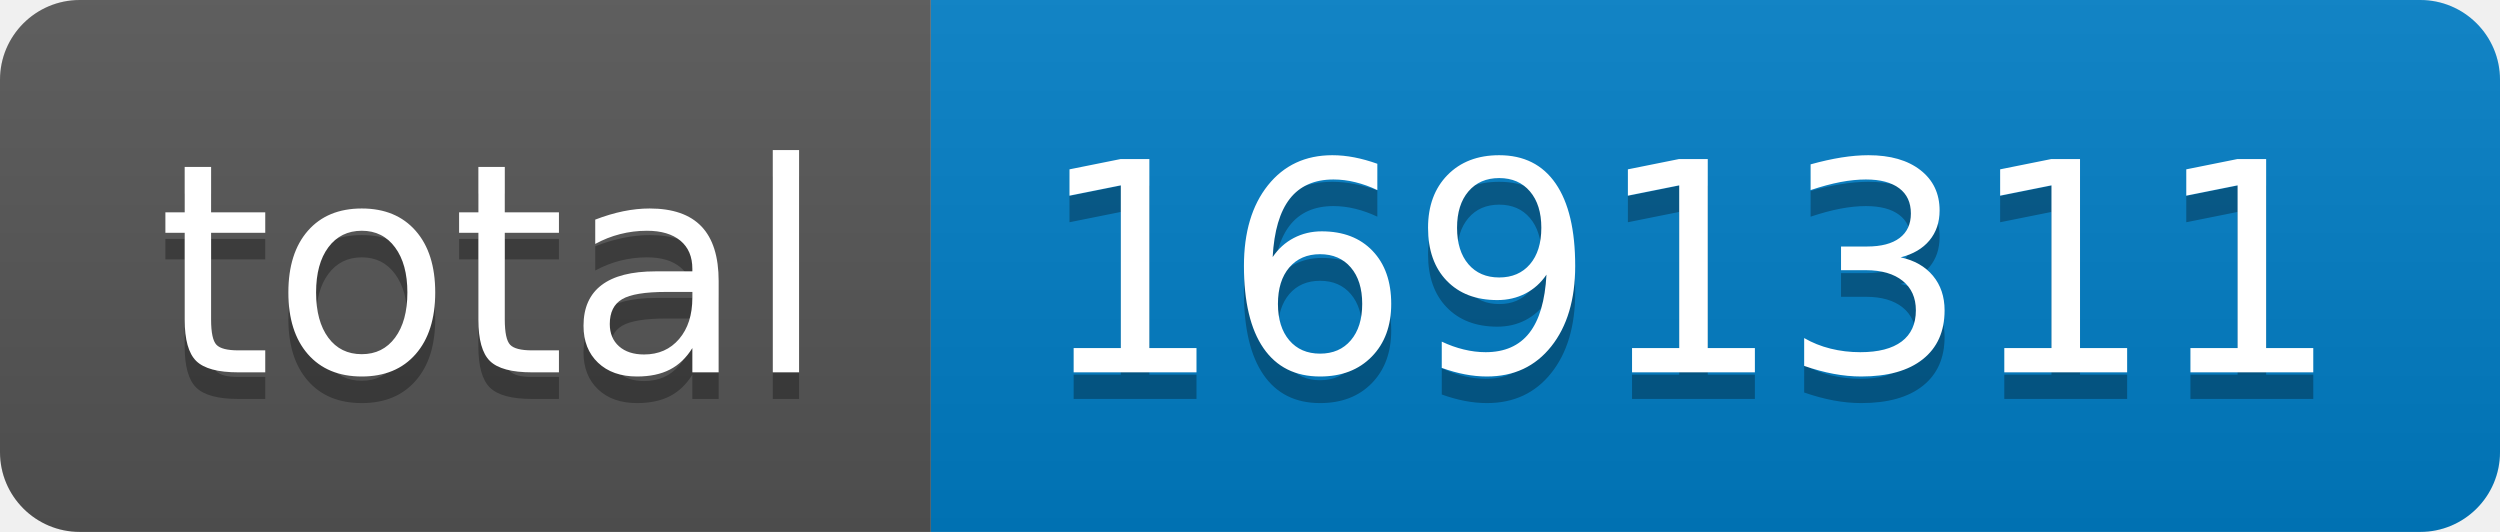
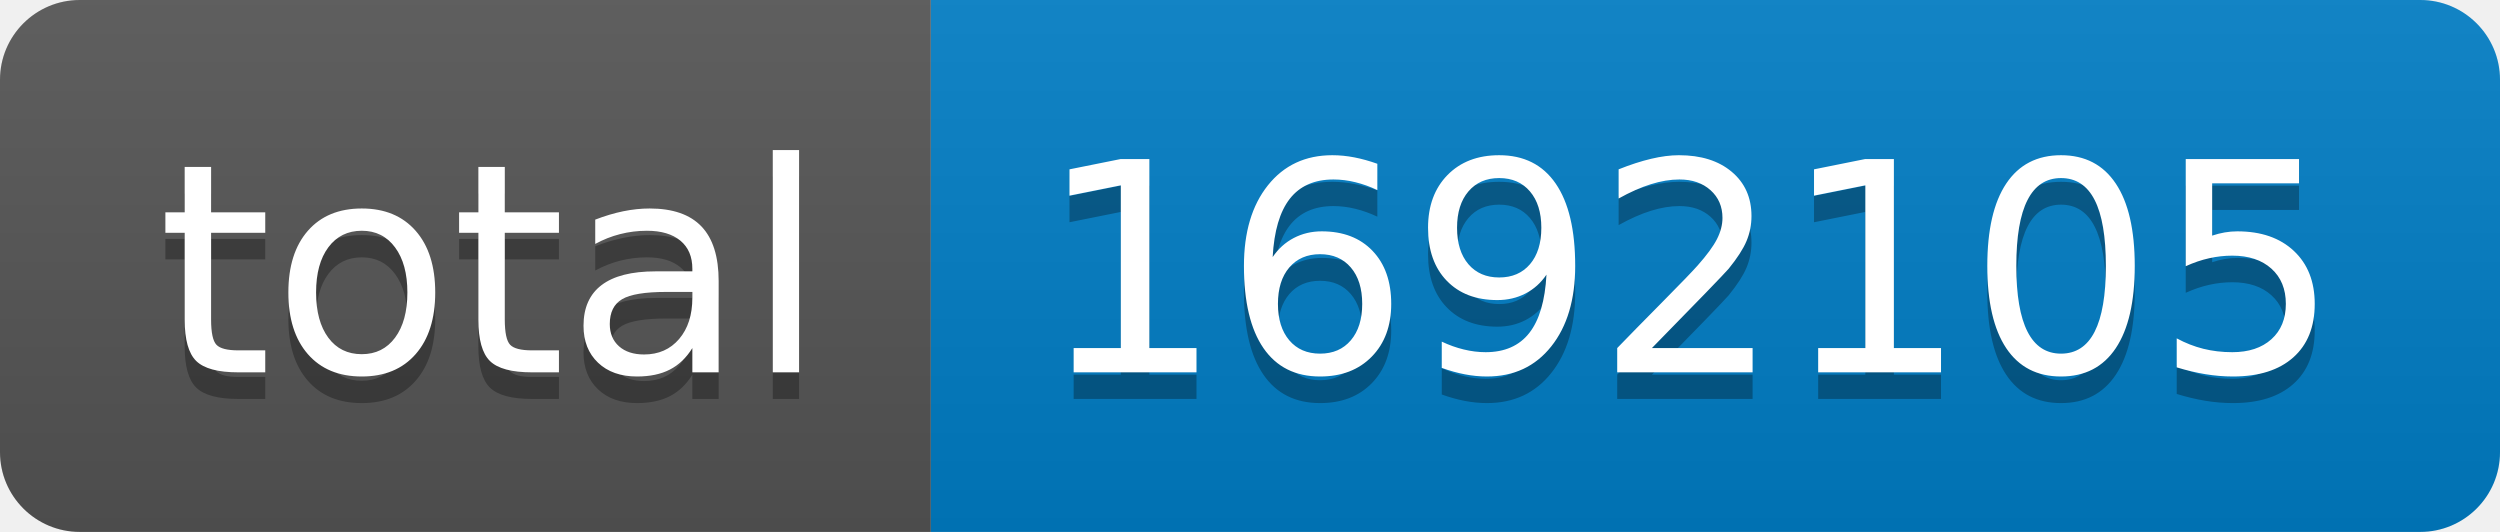
- <svg xmlns="http://www.w3.org/2000/svg" width="94" height="20" role="img" aria-label="total: 1691311">
+ <svg xmlns="http://www.w3.org/2000/svg" width="94" height="20" role="img" aria-label="total: 1692105">
  <linearGradient id="s" x2="0" y2="100%">
    <stop offset="0" stop-color="#bbb" stop-opacity=".1" />
    <stop offset="1" stop-opacity=".1" />
  </linearGradient>
  <clipPath id="r">
    <rect width="94" height="20" rx="3" fill="#fff" />
  </clipPath>
  <g clip-path="url(#r)">
    <rect width="35" height="20" fill="#555" />
    <rect x="35" width="59" height="20" fill="#007ec6" />
    <rect width="94" height="20" fill="url(#s)" />
  </g>
  <g fill="#fff" text-anchor="middle" font-family="Verdana,Geneva,DejaVu Sans,sans-serif" text-rendering="geometricPrecision" font-size="110">
    <text aria-hidden="true" x="185" y="150" fill="#010101" fill-opacity=".3" transform="scale(.1)" textLength="250">total</text>
    <text x="185" y="140" transform="scale(.1)" fill="#fff" textLength="250">total</text>
-     <text aria-hidden="true" x="635" y="150" fill="#010101" fill-opacity=".3" transform="scale(.1)" textLength="490">1691311</text>
-     <text x="635" y="140" transform="scale(.1)" fill="#fff" textLength="490">1691311</text>
+     <text aria-hidden="true" x="635" y="150" fill="#010101" fill-opacity=".3" transform="scale(.1)" textLength="490">1692105</text>
+     <text x="635" y="140" transform="scale(.1)" fill="#fff" textLength="490">1692105</text>
  </g>
</svg>
